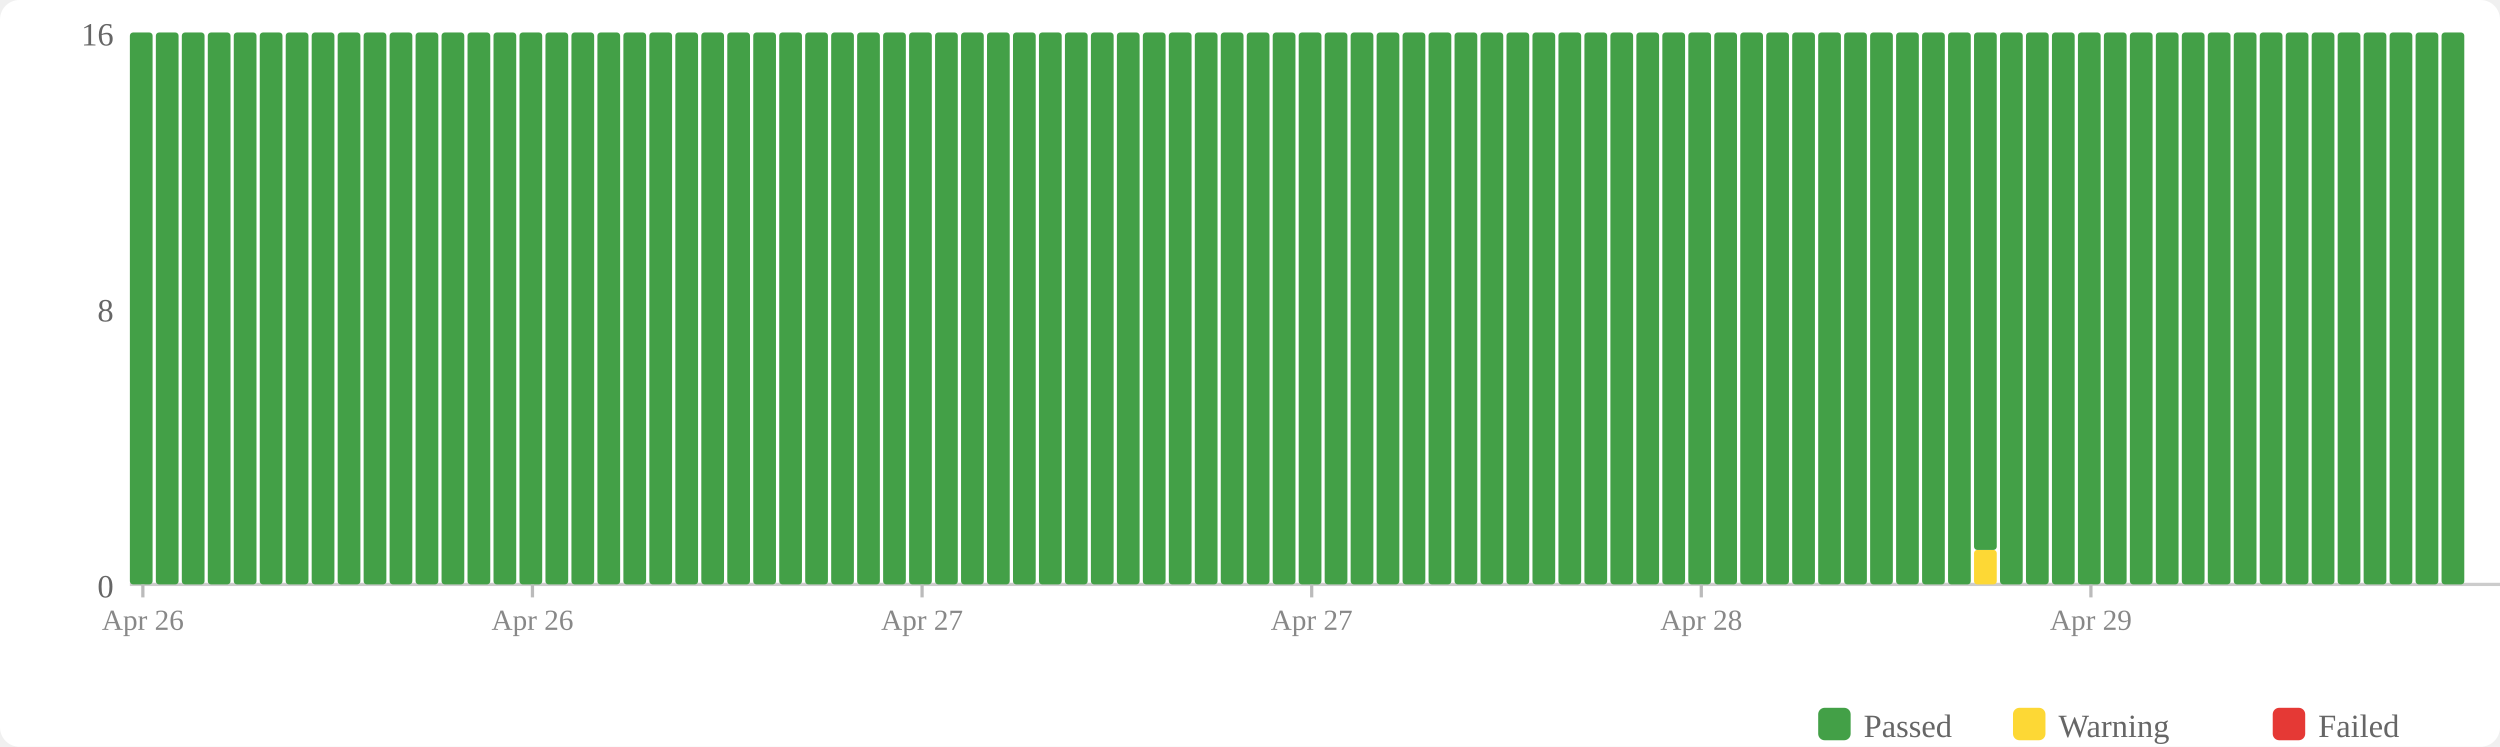
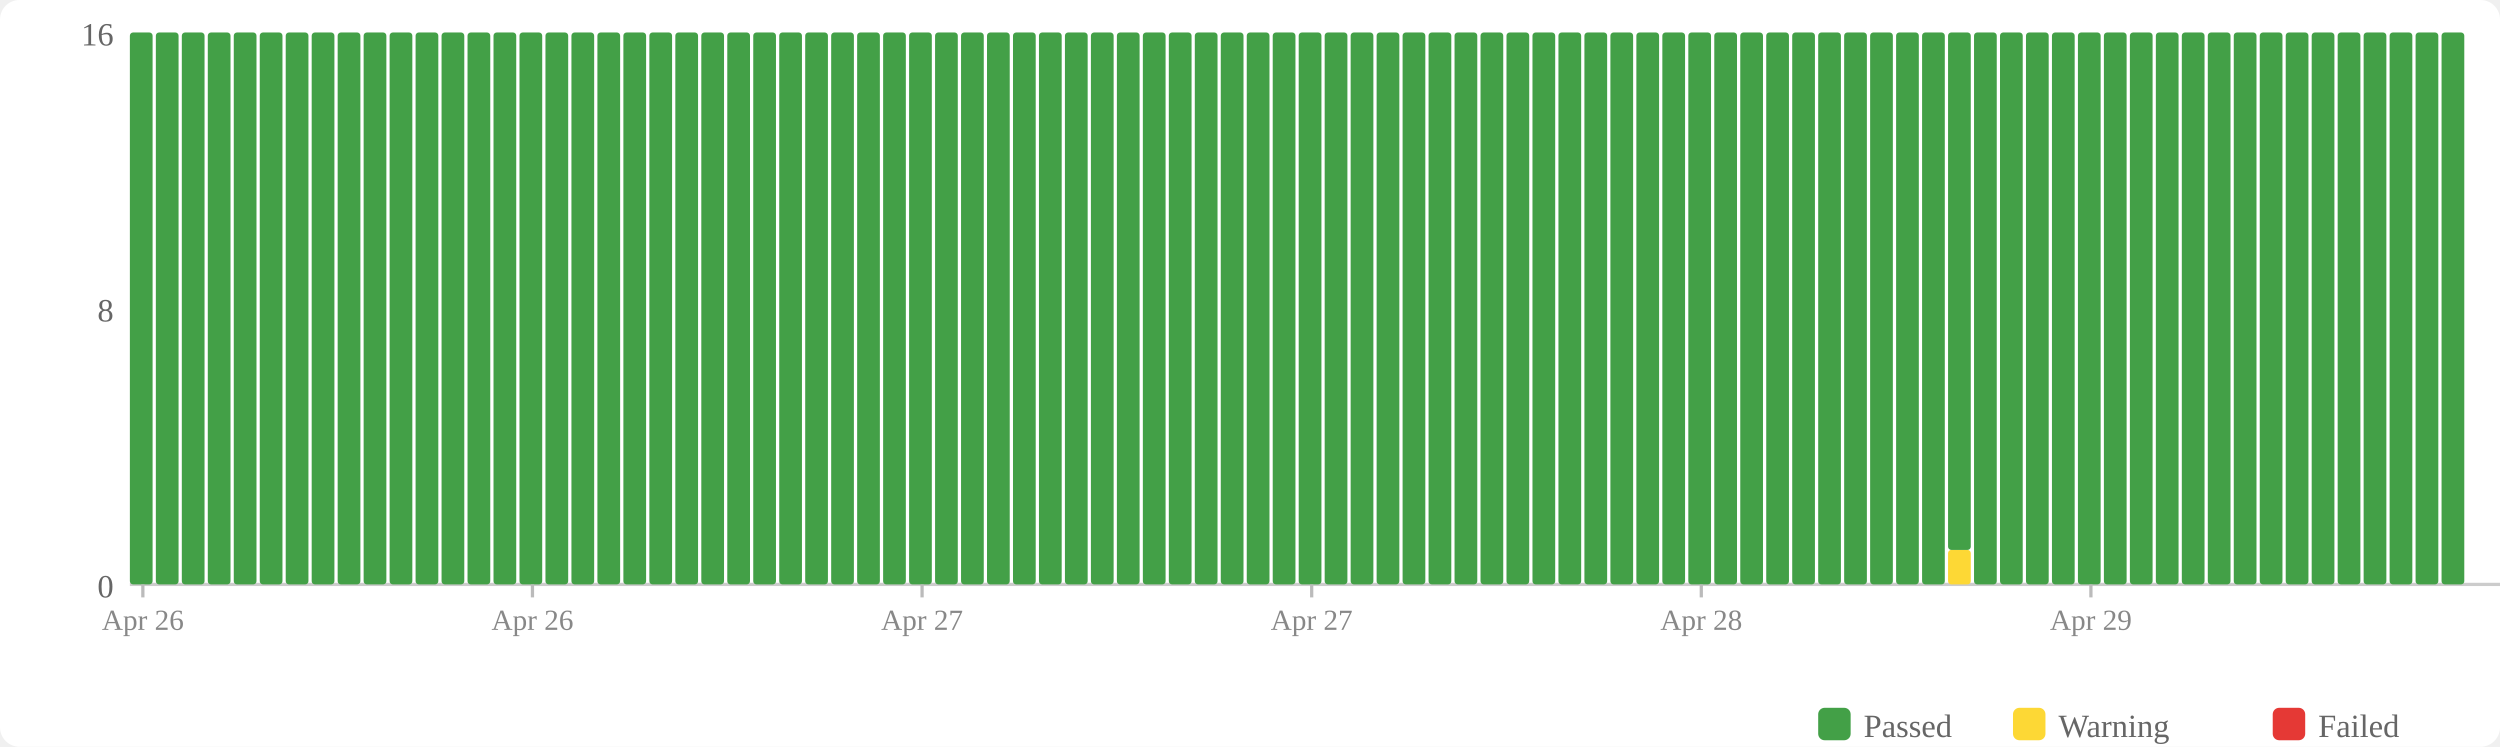
<svg xmlns="http://www.w3.org/2000/svg" width="770" height="230" viewBox="0 0 770 230">
  <rect width="770" height="230" fill="#fff" rx="6" />
  <rect x="560" y="218" width="10" height="10" fill="#43a047" rx="2" />
  <text x="574" y="227" font-size="10" fill="#666">Passed</text>
  <rect x="620" y="218" width="10" height="10" fill="#fdd835" rx="2" />
  <text x="634" y="227" font-size="10" fill="#666">Warning</text>
  <rect x="700" y="218" width="10" height="10" fill="#e53935" rx="2" />
  <text x="714" y="227" font-size="10" fill="#666">Failed</text>
  <text x="35" y="184" text-anchor="end" font-size="10" fill="#666">0</text>
  <text x="35" y="99" text-anchor="end" font-size="10" fill="#666">8</text>
  <text x="35" y="14" text-anchor="end" font-size="10" fill="#666">16</text>
  <line x1="40" y1="180" x2="770" y2="180" stroke="#ccc" stroke-width="1" />
  <rect x="40" y="10" width="7" height="170" fill="#43a047" rx="1" />
  <rect x="48" y="10" width="7" height="170" fill="#43a047" rx="1" />
  <rect x="56" y="10" width="7" height="170" fill="#43a047" rx="1" />
  <rect x="64" y="10" width="7" height="170" fill="#43a047" rx="1" />
  <rect x="72" y="10" width="7" height="170" fill="#43a047" rx="1" />
  <rect x="80" y="10" width="7" height="170" fill="#43a047" rx="1" />
  <rect x="88" y="10" width="7" height="170" fill="#43a047" rx="1" />
  <rect x="96" y="10" width="7" height="170" fill="#43a047" rx="1" />
  <rect x="104" y="10" width="7" height="170" fill="#43a047" rx="1" />
  <rect x="112" y="10" width="7" height="170" fill="#43a047" rx="1" />
  <rect x="120" y="10" width="7" height="170" fill="#43a047" rx="1" />
  <rect x="128" y="10" width="7" height="170" fill="#43a047" rx="1" />
  <rect x="136" y="10" width="7" height="170" fill="#43a047" rx="1" />
  <rect x="144" y="10" width="7" height="170" fill="#43a047" rx="1" />
  <rect x="152" y="10" width="7" height="170" fill="#43a047" rx="1" />
  <rect x="160" y="10" width="7" height="170" fill="#43a047" rx="1" />
  <rect x="168" y="10" width="7" height="170" fill="#43a047" rx="1" />
  <rect x="176" y="10" width="7" height="170" fill="#43a047" rx="1" />
  <rect x="184" y="10" width="7" height="170" fill="#43a047" rx="1" />
  <rect x="192" y="10" width="7" height="170" fill="#43a047" rx="1" />
  <rect x="200" y="10" width="7" height="170" fill="#43a047" rx="1" />
  <rect x="208" y="10" width="7" height="170" fill="#43a047" rx="1" />
  <rect x="216" y="10" width="7" height="170" fill="#43a047" rx="1" />
  <rect x="224" y="10" width="7" height="170" fill="#43a047" rx="1" />
  <rect x="232" y="10" width="7" height="170" fill="#43a047" rx="1" />
  <rect x="240" y="10" width="7" height="170" fill="#43a047" rx="1" />
  <rect x="248" y="10" width="7" height="170" fill="#43a047" rx="1" />
  <rect x="256" y="10" width="7" height="170" fill="#43a047" rx="1" />
  <rect x="264" y="10" width="7" height="170" fill="#43a047" rx="1" />
  <rect x="272" y="10" width="7" height="170" fill="#43a047" rx="1" />
  <rect x="280" y="10" width="7" height="170" fill="#43a047" rx="1" />
  <rect x="288" y="10" width="7" height="170" fill="#43a047" rx="1" />
  <rect x="296" y="10" width="7" height="170" fill="#43a047" rx="1" />
  <rect x="304" y="10" width="7" height="170" fill="#43a047" rx="1" />
  <rect x="312" y="10" width="7" height="170" fill="#43a047" rx="1" />
  <rect x="320" y="10" width="7" height="170" fill="#43a047" rx="1" />
  <rect x="328" y="10" width="7" height="170" fill="#43a047" rx="1" />
  <rect x="336" y="10" width="7" height="170" fill="#43a047" rx="1" />
  <rect x="344" y="10" width="7" height="170" fill="#43a047" rx="1" />
  <rect x="352" y="10" width="7" height="170" fill="#43a047" rx="1" />
  <rect x="360" y="10" width="7" height="170" fill="#43a047" rx="1" />
  <rect x="368" y="10" width="7" height="170" fill="#43a047" rx="1" />
  <rect x="376" y="10" width="7" height="170" fill="#43a047" rx="1" />
  <rect x="384" y="10" width="7" height="170" fill="#43a047" rx="1" />
  <rect x="392" y="10" width="7" height="170" fill="#43a047" rx="1" />
  <rect x="400" y="10" width="7" height="170" fill="#43a047" rx="1" />
  <rect x="408" y="10" width="7" height="170" fill="#43a047" rx="1" />
  <rect x="416" y="10" width="7" height="170" fill="#43a047" rx="1" />
  <rect x="424" y="10" width="7" height="170" fill="#43a047" rx="1" />
  <rect x="432" y="10" width="7" height="170" fill="#43a047" rx="1" />
  <rect x="440" y="10" width="7" height="170" fill="#43a047" rx="1" />
  <rect x="448" y="10" width="7" height="170" fill="#43a047" rx="1" />
  <rect x="456" y="10" width="7" height="170" fill="#43a047" rx="1" />
  <rect x="464" y="10" width="7" height="170" fill="#43a047" rx="1" />
  <rect x="472" y="10" width="7" height="170" fill="#43a047" rx="1" />
  <rect x="480" y="10" width="7" height="170" fill="#43a047" rx="1" />
  <rect x="488" y="10" width="7" height="170" fill="#43a047" rx="1" />
  <rect x="496" y="10" width="7" height="170" fill="#43a047" rx="1" />
  <rect x="504" y="10" width="7" height="170" fill="#43a047" rx="1" />
  <rect x="512" y="10" width="7" height="170" fill="#43a047" rx="1" />
  <rect x="520" y="10" width="7" height="170" fill="#43a047" rx="1" />
  <rect x="528" y="10" width="7" height="170" fill="#43a047" rx="1" />
  <rect x="536" y="10" width="7" height="170" fill="#43a047" rx="1" />
  <rect x="544" y="10" width="7" height="170" fill="#43a047" rx="1" />
  <rect x="552" y="10" width="7" height="170" fill="#43a047" rx="1" />
  <rect x="560" y="10" width="7" height="170" fill="#43a047" rx="1" />
  <rect x="568" y="10" width="7" height="170" fill="#43a047" rx="1" />
  <rect x="576" y="10" width="7" height="170" fill="#43a047" rx="1" />
  <rect x="584" y="10" width="7" height="170" fill="#43a047" rx="1" />
  <rect x="592" y="10" width="7" height="170" fill="#43a047" rx="1" />
-   <rect x="600" y="10" width="7" height="170" fill="#43a047" rx="1" />
-   <rect x="608" y="169.375" width="7" height="10.625" fill="#fdd835" rx="1" />
-   <rect x="608" y="10" width="7" height="159.375" fill="#43a047" rx="1" />
+   <rect x="600" y="169.375" width="7" height="10.625" fill="#fdd835" rx="1" />
+   <rect x="600" y="10" width="7" height="159.375" fill="#43a047" rx="1" />
+   <rect x="608" y="10" width="7" height="170" fill="#43a047" rx="1" />
  <rect x="616" y="10" width="7" height="170" fill="#43a047" rx="1" />
  <rect x="624" y="10" width="7" height="170" fill="#43a047" rx="1" />
  <rect x="632" y="10" width="7" height="170" fill="#43a047" rx="1" />
  <rect x="640" y="10" width="7" height="170" fill="#43a047" rx="1" />
  <rect x="648" y="10" width="7" height="170" fill="#43a047" rx="1" />
  <rect x="656" y="10" width="7" height="170" fill="#43a047" rx="1" />
  <rect x="664" y="10" width="7" height="170" fill="#43a047" rx="1" />
  <rect x="672" y="10" width="7" height="170" fill="#43a047" rx="1" />
  <rect x="680" y="10" width="7" height="170" fill="#43a047" rx="1" />
  <rect x="688" y="10" width="7" height="170" fill="#43a047" rx="1" />
  <rect x="696" y="10" width="7" height="170" fill="#43a047" rx="1" />
  <rect x="704" y="10" width="7" height="170" fill="#43a047" rx="1" />
  <rect x="712" y="10" width="7" height="170" fill="#43a047" rx="1" />
  <rect x="720" y="10" width="7" height="170" fill="#43a047" rx="1" />
  <rect x="728" y="10" width="7" height="170" fill="#43a047" rx="1" />
  <rect x="736" y="10" width="7" height="170" fill="#43a047" rx="1" />
  <rect x="744" y="10" width="7" height="170" fill="#43a047" rx="1" />
  <rect x="752" y="10" width="7" height="170" fill="#43a047" rx="1" />
  <line x1="44.0" y1="180" x2="44.0" y2="184" stroke="#bbb" stroke-width="1" />
  <text x="44.0" y="194" text-anchor="middle" font-size="9" fill="#888">Apr 26</text>
  <line x1="164.0" y1="180" x2="164.0" y2="184" stroke="#bbb" stroke-width="1" />
  <text x="164.0" y="194" text-anchor="middle" font-size="9" fill="#888">Apr 26</text>
  <line x1="284.0" y1="180" x2="284.0" y2="184" stroke="#bbb" stroke-width="1" />
  <text x="284.0" y="194" text-anchor="middle" font-size="9" fill="#888">Apr 27</text>
  <line x1="404.0" y1="180" x2="404.0" y2="184" stroke="#bbb" stroke-width="1" />
  <text x="404.0" y="194" text-anchor="middle" font-size="9" fill="#888">Apr 27</text>
  <line x1="524.0" y1="180" x2="524.0" y2="184" stroke="#bbb" stroke-width="1" />
  <text x="524.0" y="194" text-anchor="middle" font-size="9" fill="#888">Apr 28</text>
  <line x1="644.0" y1="180" x2="644.0" y2="184" stroke="#bbb" stroke-width="1" />
  <text x="644.0" y="194" text-anchor="middle" font-size="9" fill="#888">Apr 29</text>
</svg>
